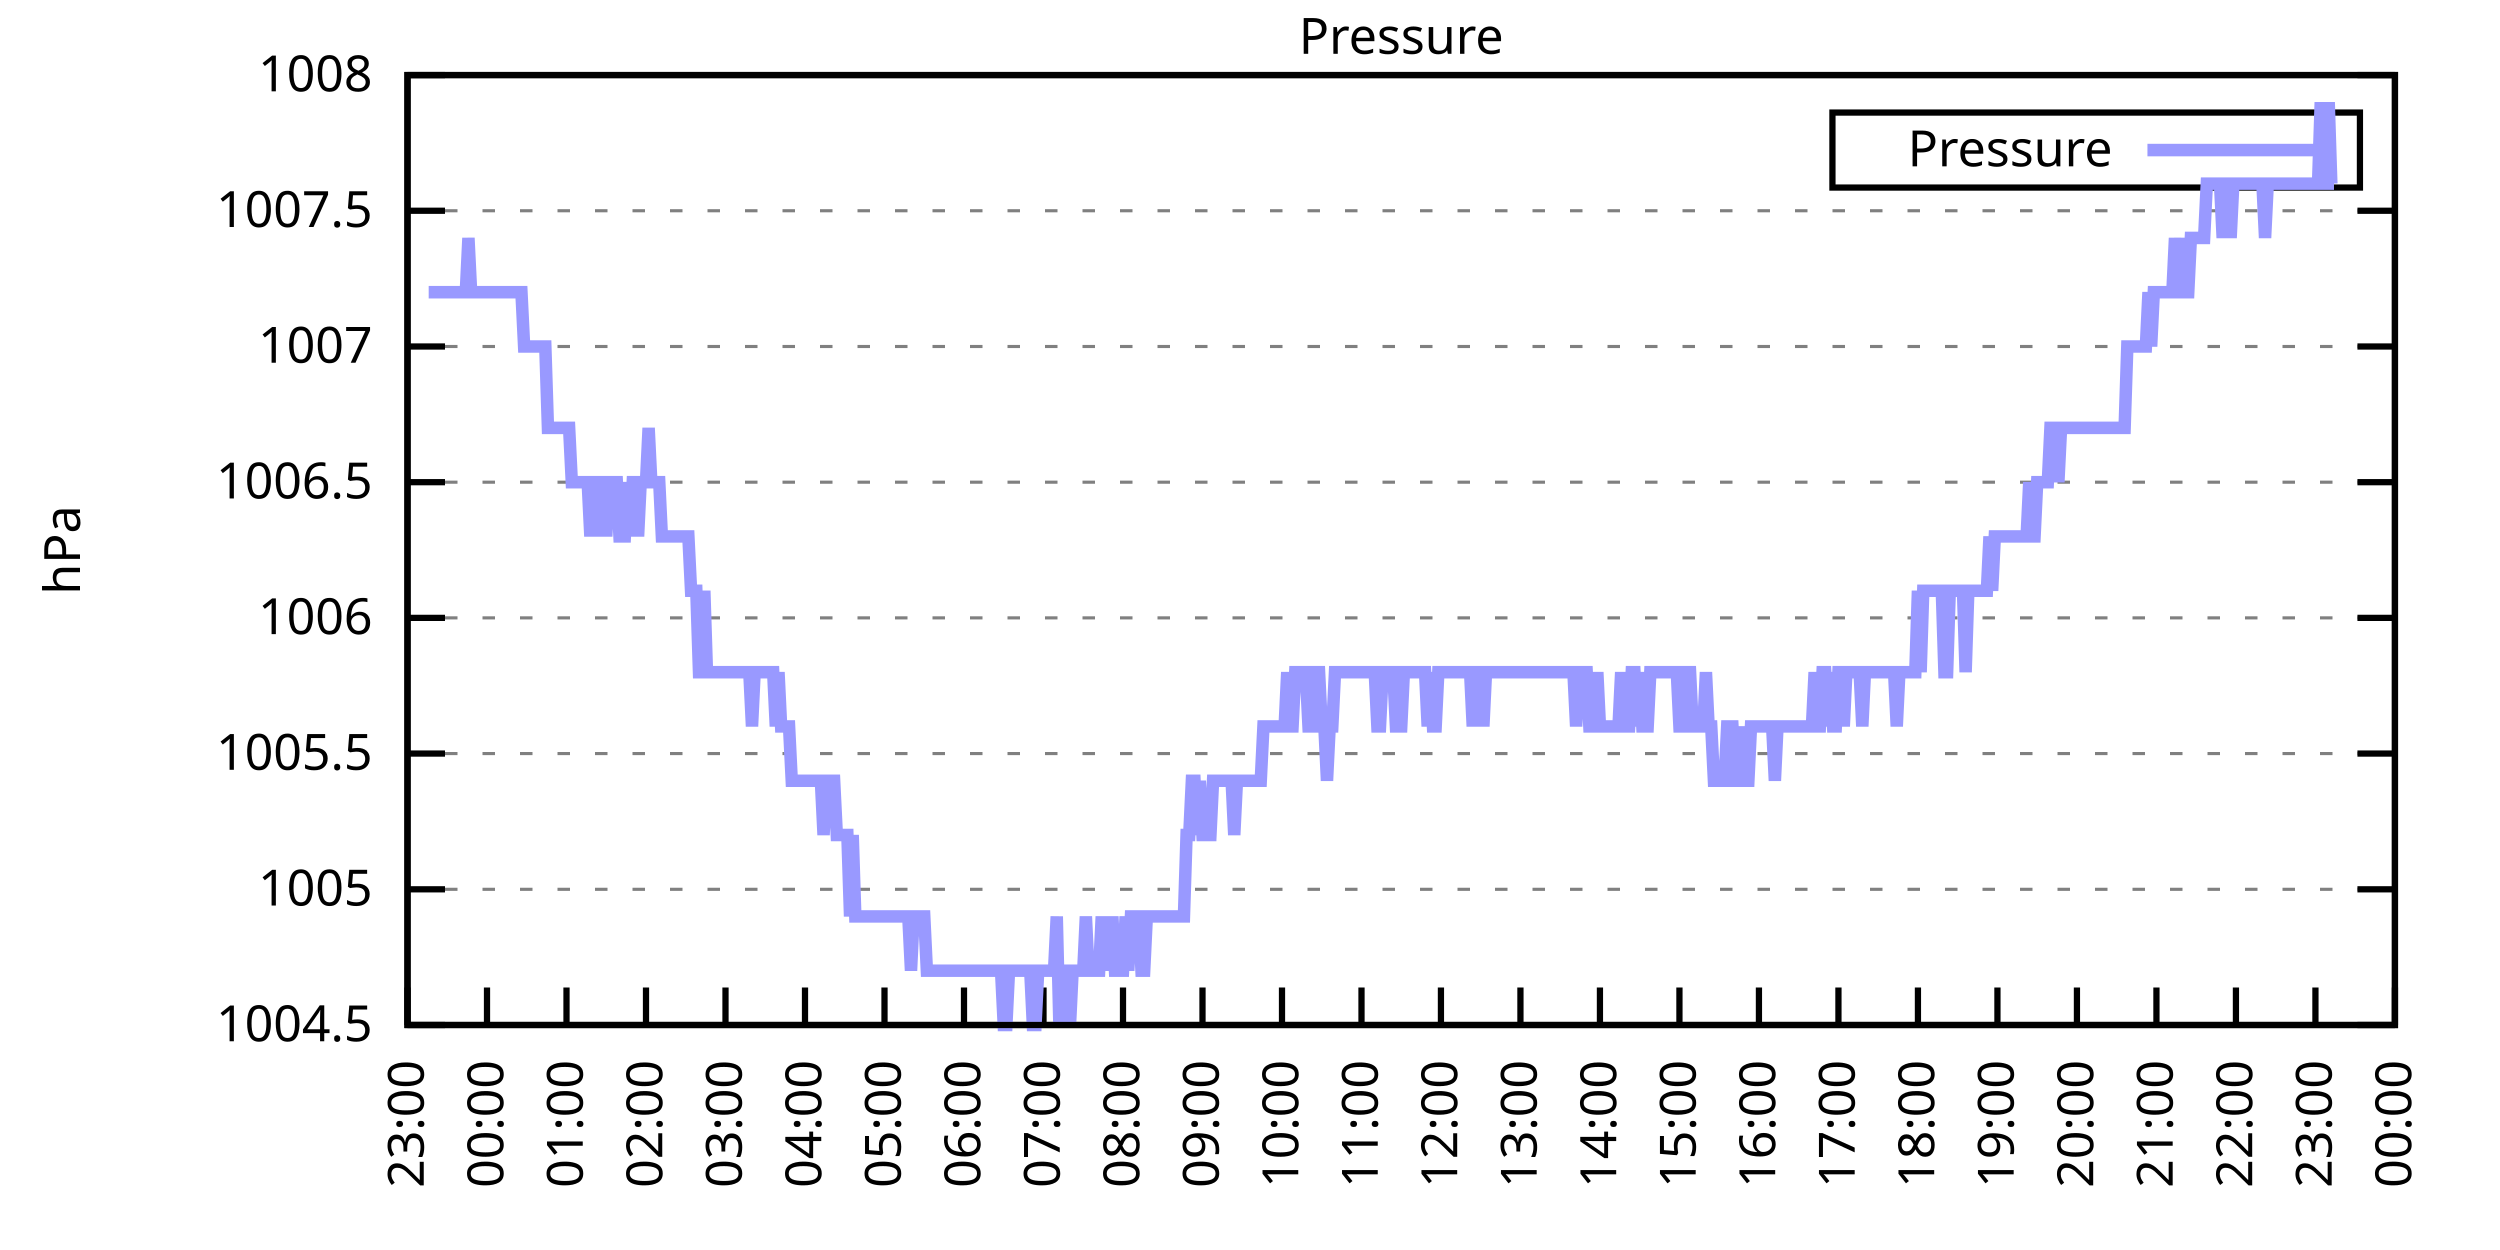
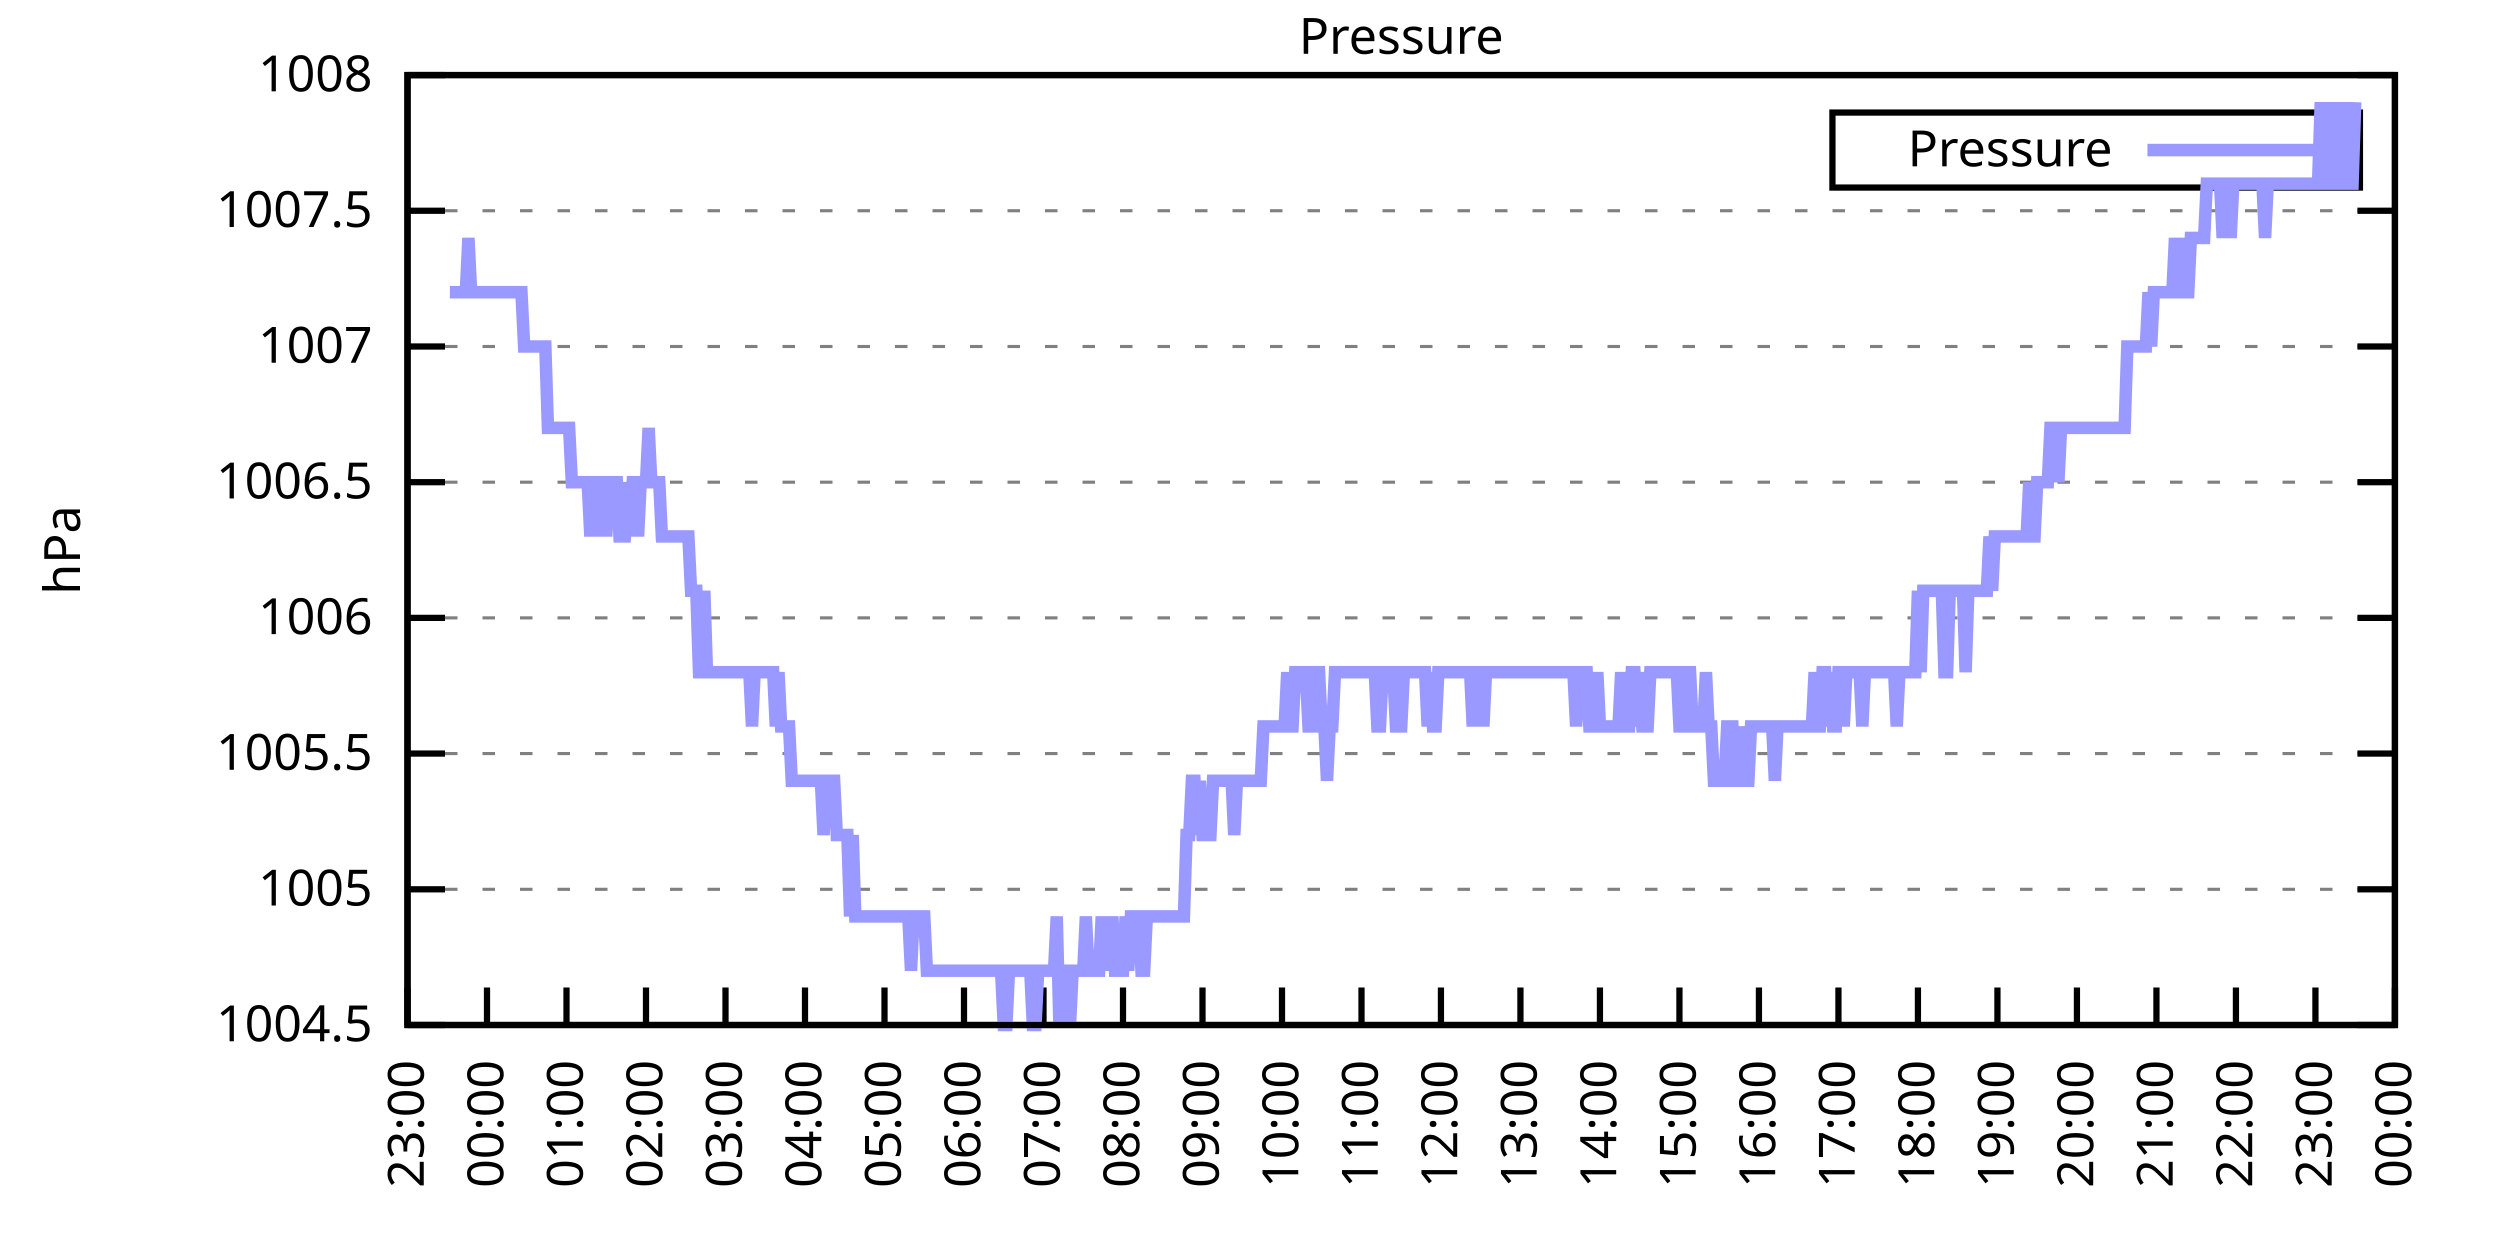
<svg xmlns="http://www.w3.org/2000/svg" xmlns:xlink="http://www.w3.org/1999/xlink" width="400" height="200" viewBox="0 0 400 200">
  <g id="gnuplot_canvas">
    <rect x="0" y="0" width="400" height="200" fill="none" />
    <defs>
      <circle id="gpDot" r="0.5" stroke-width="0.5" stroke="currentColor" />
      <path id="gpPt0" stroke-width="0.333" stroke="currentColor" d="M-1,0 h2 M0,-1 v2" />
      <path id="gpPt1" stroke-width="0.333" stroke="currentColor" d="M-1,-1 L1,1 M1,-1 L-1,1" />
      <path id="gpPt2" stroke-width="0.333" stroke="currentColor" d="M-1,0 L1,0 M0,-1 L0,1 M-1,-1 L1,1 M-1,1 L1,-1" />
      <rect id="gpPt3" stroke-width="0.333" stroke="currentColor" x="-1" y="-1" width="2" height="2" />
      <rect id="gpPt4" stroke-width="0.333" stroke="currentColor" fill="currentColor" x="-1" y="-1" width="2" height="2" />
      <circle id="gpPt5" stroke-width="0.333" stroke="currentColor" cx="0" cy="0" r="1" />
      <use xlink:href="#gpPt5" id="gpPt6" fill="currentColor" stroke="none" />
      <path id="gpPt7" stroke-width="0.333" stroke="currentColor" d="M0,-1.33 L-1.33,0.67 L1.33,0.67 z" />
      <use xlink:href="#gpPt7" id="gpPt8" fill="currentColor" stroke="none" />
      <use xlink:href="#gpPt7" id="gpPt9" stroke="currentColor" transform="rotate(180)" />
      <use xlink:href="#gpPt9" id="gpPt10" fill="currentColor" stroke="none" />
      <use xlink:href="#gpPt3" id="gpPt11" stroke="currentColor" transform="rotate(45)" />
      <use xlink:href="#gpPt11" id="gpPt12" fill="currentColor" stroke="none" />
      <path id="gpPt13" stroke-width="0.333" stroke="currentColor" d="M0,1.330 L1.265,0.411 L0.782,-1.067 L-0.782,-1.076 L-1.265,0.411 z" />
      <use xlink:href="#gpPt13" id="gpPt14" fill="currentColor" stroke="none" />
      <filter id="textbox" filterUnits="objectBoundingBox" x="0" y="0" height="1" width="1">
        <feFlood flood-color="white" flood-opacity="1" result="bgnd" />
        <feComposite in="SourceGraphic" in2="bgnd" operator="atop" />
      </filter>
      <filter id="greybox" filterUnits="objectBoundingBox" x="0" y="0" height="1" width="1">
        <feFlood flood-color="lightgrey" flood-opacity="1" result="grey" />
        <feComposite in="SourceGraphic" in2="grey" operator="atop" />
      </filter>
    </defs>
    <g fill="none" color="white" stroke="currentColor" stroke-width="1.00" stroke-linecap="butt" stroke-linejoin="miter">
</g>
    <g fill="none" color="black" stroke="currentColor" stroke-width="1.00" stroke-linecap="butt" stroke-linejoin="miter">
      <g stroke="none" shape-rendering="crispEdges">
        <polygon fill="rgb(255, 255, 255)" points="65.20,164.00 383.18,164.00 383.18,12.02 65.20,12.02 " />
      </g>
    </g>
    <g fill="none" color="black" stroke="currentColor" stroke-width="1.00" stroke-linecap="butt" stroke-linejoin="miter">
</g>
    <g fill="none" color="black" stroke="black" stroke-width="0.50" stroke-linecap="butt" stroke-linejoin="miter">
</g>
    <g fill="none" color="gray" stroke="currentColor" stroke-width="0.50" stroke-linecap="butt" stroke-linejoin="miter">
      <path stroke="gray" stroke-dasharray="2,4" class="gridline" d="M65.20,164.00 L383.19,164.00  " />
    </g>
    <g fill="none" color="gray" stroke="gray" stroke-width="1.00" stroke-linecap="butt" stroke-linejoin="miter">
</g>
    <g fill="none" color="black" stroke="currentColor" stroke-width="1.00" stroke-linecap="butt" stroke-linejoin="miter">
      <path stroke="black" d="M65.20,164.00 L71.20,164.00 M383.19,164.00 L377.19,164.00  " />
      <g transform="translate(59.60,166.60)" stroke="none" fill="black" font-family="Sans" font-size="8.00" text-anchor="end">
        <text>
          <tspan font-family="Sans"> 1004.5</tspan>
        </text>
      </g>
    </g>
    <g fill="none" color="black" stroke="currentColor" stroke-width="1.00" stroke-linecap="butt" stroke-linejoin="miter">
</g>
    <g fill="none" color="black" stroke="black" stroke-width="0.50" stroke-linecap="butt" stroke-linejoin="miter">
</g>
    <g fill="none" color="gray" stroke="currentColor" stroke-width="0.50" stroke-linecap="butt" stroke-linejoin="miter">
      <path stroke="gray" stroke-dasharray="2,4" class="gridline" d="M65.20,142.29 L383.19,142.29  " />
    </g>
    <g fill="none" color="gray" stroke="gray" stroke-width="1.00" stroke-linecap="butt" stroke-linejoin="miter">
</g>
    <g fill="none" color="black" stroke="currentColor" stroke-width="1.00" stroke-linecap="butt" stroke-linejoin="miter">
      <path stroke="black" d="M65.20,142.29 L71.20,142.29 M383.19,142.29 L377.19,142.29  " />
      <g transform="translate(59.60,144.89)" stroke="none" fill="black" font-family="Sans" font-size="8.00" text-anchor="end">
        <text>
          <tspan font-family="Sans"> 1005</tspan>
        </text>
      </g>
    </g>
    <g fill="none" color="black" stroke="currentColor" stroke-width="1.00" stroke-linecap="butt" stroke-linejoin="miter">
</g>
    <g fill="none" color="black" stroke="black" stroke-width="0.50" stroke-linecap="butt" stroke-linejoin="miter">
</g>
    <g fill="none" color="gray" stroke="currentColor" stroke-width="0.50" stroke-linecap="butt" stroke-linejoin="miter">
      <path stroke="gray" stroke-dasharray="2,4" class="gridline" d="M65.20,120.57 L383.19,120.57  " />
    </g>
    <g fill="none" color="gray" stroke="gray" stroke-width="1.00" stroke-linecap="butt" stroke-linejoin="miter">
</g>
    <g fill="none" color="black" stroke="currentColor" stroke-width="1.00" stroke-linecap="butt" stroke-linejoin="miter">
      <path stroke="black" d="M65.20,120.57 L71.20,120.57 M383.19,120.57 L377.19,120.57  " />
      <g transform="translate(59.60,123.17)" stroke="none" fill="black" font-family="Sans" font-size="8.00" text-anchor="end">
        <text>
          <tspan font-family="Sans"> 1005.5</tspan>
        </text>
      </g>
    </g>
    <g fill="none" color="black" stroke="currentColor" stroke-width="1.00" stroke-linecap="butt" stroke-linejoin="miter">
</g>
    <g fill="none" color="black" stroke="black" stroke-width="0.50" stroke-linecap="butt" stroke-linejoin="miter">
</g>
    <g fill="none" color="gray" stroke="currentColor" stroke-width="0.50" stroke-linecap="butt" stroke-linejoin="miter">
      <path stroke="gray" stroke-dasharray="2,4" class="gridline" d="M65.20,98.86 L383.19,98.86  " />
    </g>
    <g fill="none" color="gray" stroke="gray" stroke-width="1.00" stroke-linecap="butt" stroke-linejoin="miter">
</g>
    <g fill="none" color="black" stroke="currentColor" stroke-width="1.00" stroke-linecap="butt" stroke-linejoin="miter">
      <path stroke="black" d="M65.20,98.86 L71.20,98.86 M383.19,98.86 L377.19,98.86  " />
      <g transform="translate(59.60,101.46)" stroke="none" fill="black" font-family="Sans" font-size="8.00" text-anchor="end">
        <text>
          <tspan font-family="Sans"> 1006</tspan>
        </text>
      </g>
    </g>
    <g fill="none" color="black" stroke="currentColor" stroke-width="1.00" stroke-linecap="butt" stroke-linejoin="miter">
</g>
    <g fill="none" color="black" stroke="black" stroke-width="0.50" stroke-linecap="butt" stroke-linejoin="miter">
</g>
    <g fill="none" color="gray" stroke="currentColor" stroke-width="0.50" stroke-linecap="butt" stroke-linejoin="miter">
      <path stroke="gray" stroke-dasharray="2,4" class="gridline" d="M65.20,77.15 L383.19,77.15  " />
    </g>
    <g fill="none" color="gray" stroke="gray" stroke-width="1.00" stroke-linecap="butt" stroke-linejoin="miter">
</g>
    <g fill="none" color="black" stroke="currentColor" stroke-width="1.00" stroke-linecap="butt" stroke-linejoin="miter">
      <path stroke="black" d="M65.20,77.15 L71.20,77.15 M383.19,77.15 L377.19,77.15  " />
      <g transform="translate(59.60,79.75)" stroke="none" fill="black" font-family="Sans" font-size="8.00" text-anchor="end">
        <text>
          <tspan font-family="Sans"> 1006.5</tspan>
        </text>
      </g>
    </g>
    <g fill="none" color="black" stroke="currentColor" stroke-width="1.00" stroke-linecap="butt" stroke-linejoin="miter">
</g>
    <g fill="none" color="black" stroke="black" stroke-width="0.50" stroke-linecap="butt" stroke-linejoin="miter">
</g>
    <g fill="none" color="gray" stroke="currentColor" stroke-width="0.50" stroke-linecap="butt" stroke-linejoin="miter">
      <path stroke="gray" stroke-dasharray="2,4" class="gridline" d="M65.20,55.44 L383.19,55.44  " />
    </g>
    <g fill="none" color="gray" stroke="gray" stroke-width="1.00" stroke-linecap="butt" stroke-linejoin="miter">
</g>
    <g fill="none" color="black" stroke="currentColor" stroke-width="1.00" stroke-linecap="butt" stroke-linejoin="miter">
      <path stroke="black" d="M65.20,55.44 L71.20,55.44 M383.19,55.44 L377.19,55.44  " />
      <g transform="translate(59.60,58.04)" stroke="none" fill="black" font-family="Sans" font-size="8.00" text-anchor="end">
        <text>
          <tspan font-family="Sans"> 1007</tspan>
        </text>
      </g>
    </g>
    <g fill="none" color="black" stroke="currentColor" stroke-width="1.00" stroke-linecap="butt" stroke-linejoin="miter">
</g>
    <g fill="none" color="black" stroke="black" stroke-width="0.50" stroke-linecap="butt" stroke-linejoin="miter">
</g>
    <g fill="none" color="gray" stroke="currentColor" stroke-width="0.50" stroke-linecap="butt" stroke-linejoin="miter">
      <path stroke="gray" stroke-dasharray="2,4" class="gridline" d="M65.20,33.72 L383.19,33.72  " />
    </g>
    <g fill="none" color="gray" stroke="gray" stroke-width="1.00" stroke-linecap="butt" stroke-linejoin="miter">
</g>
    <g fill="none" color="black" stroke="currentColor" stroke-width="1.00" stroke-linecap="butt" stroke-linejoin="miter">
      <path stroke="black" d="M65.20,33.72 L71.20,33.72 M383.19,33.72 L377.19,33.72  " />
      <g transform="translate(59.60,36.32)" stroke="none" fill="black" font-family="Sans" font-size="8.00" text-anchor="end">
        <text>
          <tspan font-family="Sans"> 1007.5</tspan>
        </text>
      </g>
    </g>
    <g fill="none" color="black" stroke="currentColor" stroke-width="1.00" stroke-linecap="butt" stroke-linejoin="miter">
</g>
    <g fill="none" color="black" stroke="black" stroke-width="0.50" stroke-linecap="butt" stroke-linejoin="miter">
</g>
    <g fill="none" color="gray" stroke="currentColor" stroke-width="0.50" stroke-linecap="butt" stroke-linejoin="miter">
      <path stroke="gray" stroke-dasharray="2,4" class="gridline" d="M65.20,12.01 L383.19,12.01  " />
    </g>
    <g fill="none" color="gray" stroke="gray" stroke-width="1.00" stroke-linecap="butt" stroke-linejoin="miter">
</g>
    <g fill="none" color="black" stroke="currentColor" stroke-width="1.00" stroke-linecap="butt" stroke-linejoin="miter">
      <path stroke="black" d="M65.20,12.01 L71.20,12.01 M383.19,12.01 L377.19,12.01  " />
      <g transform="translate(59.60,14.61)" stroke="none" fill="black" font-family="Sans" font-size="8.00" text-anchor="end">
        <text>
          <tspan font-family="Sans"> 1008</tspan>
        </text>
      </g>
    </g>
    <g fill="none" color="black" stroke="currentColor" stroke-width="1.00" stroke-linecap="butt" stroke-linejoin="miter">
      <path stroke="black" d="M65.20,164.00 L65.20,158.00  " />
      <g transform="translate(67.80,169.60) rotate(270.00)" stroke="none" fill="black" font-family="Sans" font-size="8.00" text-anchor="end">
        <text>
          <tspan font-family="Sans">23:00</tspan>
        </text>
      </g>
    </g>
    <g fill="none" color="black" stroke="currentColor" stroke-width="1.00" stroke-linecap="butt" stroke-linejoin="miter">
      <path stroke="black" d="M77.92,164.00 L77.92,158.00  " />
      <g transform="translate(80.52,169.60) rotate(270.00)" stroke="none" fill="black" font-family="Sans" font-size="8.00" text-anchor="end">
        <text>
          <tspan font-family="Sans">00:00</tspan>
        </text>
      </g>
    </g>
    <g fill="none" color="black" stroke="currentColor" stroke-width="1.00" stroke-linecap="butt" stroke-linejoin="miter">
      <path stroke="black" d="M90.64,164.00 L90.64,158.00  " />
      <g transform="translate(93.24,169.60) rotate(270.00)" stroke="none" fill="black" font-family="Sans" font-size="8.00" text-anchor="end">
        <text>
          <tspan font-family="Sans">01:00</tspan>
        </text>
      </g>
    </g>
    <g fill="none" color="black" stroke="currentColor" stroke-width="1.00" stroke-linecap="butt" stroke-linejoin="miter">
      <path stroke="black" d="M103.36,164.00 L103.36,158.00  " />
      <g transform="translate(105.96,169.60) rotate(270.00)" stroke="none" fill="black" font-family="Sans" font-size="8.00" text-anchor="end">
        <text>
          <tspan font-family="Sans">02:00</tspan>
        </text>
      </g>
    </g>
    <g fill="none" color="black" stroke="currentColor" stroke-width="1.00" stroke-linecap="butt" stroke-linejoin="miter">
      <path stroke="black" d="M116.08,164.00 L116.08,158.00  " />
      <g transform="translate(118.68,169.60) rotate(270.00)" stroke="none" fill="black" font-family="Sans" font-size="8.00" text-anchor="end">
        <text>
          <tspan font-family="Sans">03:00</tspan>
        </text>
      </g>
    </g>
    <g fill="none" color="black" stroke="currentColor" stroke-width="1.00" stroke-linecap="butt" stroke-linejoin="miter">
      <path stroke="black" d="M128.80,164.00 L128.80,158.00  " />
      <g transform="translate(131.40,169.60) rotate(270.00)" stroke="none" fill="black" font-family="Sans" font-size="8.00" text-anchor="end">
        <text>
          <tspan font-family="Sans">04:00</tspan>
        </text>
      </g>
    </g>
    <g fill="none" color="black" stroke="currentColor" stroke-width="1.00" stroke-linecap="butt" stroke-linejoin="miter">
      <path stroke="black" d="M141.52,164.00 L141.52,158.00  " />
      <g transform="translate(144.12,169.60) rotate(270.00)" stroke="none" fill="black" font-family="Sans" font-size="8.00" text-anchor="end">
        <text>
          <tspan font-family="Sans">05:00</tspan>
        </text>
      </g>
    </g>
    <g fill="none" color="black" stroke="currentColor" stroke-width="1.00" stroke-linecap="butt" stroke-linejoin="miter">
      <path stroke="black" d="M154.24,164.00 L154.24,158.00  " />
      <g transform="translate(156.84,169.60) rotate(270.00)" stroke="none" fill="black" font-family="Sans" font-size="8.00" text-anchor="end">
        <text>
          <tspan font-family="Sans">06:00</tspan>
        </text>
      </g>
    </g>
    <g fill="none" color="black" stroke="currentColor" stroke-width="1.00" stroke-linecap="butt" stroke-linejoin="miter">
      <path stroke="black" d="M166.96,164.00 L166.96,158.00  " />
      <g transform="translate(169.56,169.60) rotate(270.00)" stroke="none" fill="black" font-family="Sans" font-size="8.00" text-anchor="end">
        <text>
          <tspan font-family="Sans">07:00</tspan>
        </text>
      </g>
    </g>
    <g fill="none" color="black" stroke="currentColor" stroke-width="1.00" stroke-linecap="butt" stroke-linejoin="miter">
      <path stroke="black" d="M179.68,164.00 L179.68,158.00  " />
      <g transform="translate(182.28,169.60) rotate(270.00)" stroke="none" fill="black" font-family="Sans" font-size="8.00" text-anchor="end">
        <text>
          <tspan font-family="Sans">08:00</tspan>
        </text>
      </g>
    </g>
    <g fill="none" color="black" stroke="currentColor" stroke-width="1.00" stroke-linecap="butt" stroke-linejoin="miter">
      <path stroke="black" d="M192.40,164.00 L192.40,158.00  " />
      <g transform="translate(195.00,169.60) rotate(270.00)" stroke="none" fill="black" font-family="Sans" font-size="8.00" text-anchor="end">
        <text>
          <tspan font-family="Sans">09:00</tspan>
        </text>
      </g>
    </g>
    <g fill="none" color="black" stroke="currentColor" stroke-width="1.00" stroke-linecap="butt" stroke-linejoin="miter">
      <path stroke="black" d="M205.12,164.00 L205.12,158.00  " />
      <g transform="translate(207.72,169.60) rotate(270.00)" stroke="none" fill="black" font-family="Sans" font-size="8.00" text-anchor="end">
        <text>
          <tspan font-family="Sans">10:00</tspan>
        </text>
      </g>
    </g>
    <g fill="none" color="black" stroke="currentColor" stroke-width="1.00" stroke-linecap="butt" stroke-linejoin="miter">
      <path stroke="black" d="M217.84,164.00 L217.84,158.00  " />
      <g transform="translate(220.44,169.60) rotate(270.00)" stroke="none" fill="black" font-family="Sans" font-size="8.00" text-anchor="end">
        <text>
          <tspan font-family="Sans">11:00</tspan>
        </text>
      </g>
    </g>
    <g fill="none" color="black" stroke="currentColor" stroke-width="1.00" stroke-linecap="butt" stroke-linejoin="miter">
      <path stroke="black" d="M230.55,164.00 L230.55,158.00  " />
      <g transform="translate(233.15,169.60) rotate(270.00)" stroke="none" fill="black" font-family="Sans" font-size="8.00" text-anchor="end">
        <text>
          <tspan font-family="Sans">12:00</tspan>
        </text>
      </g>
    </g>
    <g fill="none" color="black" stroke="currentColor" stroke-width="1.00" stroke-linecap="butt" stroke-linejoin="miter">
      <path stroke="black" d="M243.27,164.00 L243.27,158.00  " />
      <g transform="translate(245.87,169.60) rotate(270.00)" stroke="none" fill="black" font-family="Sans" font-size="8.00" text-anchor="end">
        <text>
          <tspan font-family="Sans">13:00</tspan>
        </text>
      </g>
    </g>
    <g fill="none" color="black" stroke="currentColor" stroke-width="1.00" stroke-linecap="butt" stroke-linejoin="miter">
      <path stroke="black" d="M255.99,164.00 L255.99,158.00  " />
      <g transform="translate(258.59,169.60) rotate(270.00)" stroke="none" fill="black" font-family="Sans" font-size="8.00" text-anchor="end">
        <text>
          <tspan font-family="Sans">14:00</tspan>
        </text>
      </g>
    </g>
    <g fill="none" color="black" stroke="currentColor" stroke-width="1.00" stroke-linecap="butt" stroke-linejoin="miter">
      <path stroke="black" d="M268.71,164.00 L268.71,158.00  " />
      <g transform="translate(271.31,169.60) rotate(270.00)" stroke="none" fill="black" font-family="Sans" font-size="8.00" text-anchor="end">
        <text>
          <tspan font-family="Sans">15:00</tspan>
        </text>
      </g>
    </g>
    <g fill="none" color="black" stroke="currentColor" stroke-width="1.00" stroke-linecap="butt" stroke-linejoin="miter">
      <path stroke="black" d="M281.43,164.00 L281.43,158.00  " />
      <g transform="translate(284.03,169.60) rotate(270.00)" stroke="none" fill="black" font-family="Sans" font-size="8.00" text-anchor="end">
        <text>
          <tspan font-family="Sans">16:00</tspan>
        </text>
      </g>
    </g>
    <g fill="none" color="black" stroke="currentColor" stroke-width="1.00" stroke-linecap="butt" stroke-linejoin="miter">
      <path stroke="black" d="M294.15,164.00 L294.15,158.00  " />
      <g transform="translate(296.75,169.60) rotate(270.00)" stroke="none" fill="black" font-family="Sans" font-size="8.00" text-anchor="end">
        <text>
          <tspan font-family="Sans">17:00</tspan>
        </text>
      </g>
    </g>
    <g fill="none" color="black" stroke="currentColor" stroke-width="1.00" stroke-linecap="butt" stroke-linejoin="miter">
      <path stroke="black" d="M306.87,164.00 L306.87,158.00  " />
      <g transform="translate(309.47,169.60) rotate(270.00)" stroke="none" fill="black" font-family="Sans" font-size="8.00" text-anchor="end">
        <text>
          <tspan font-family="Sans">18:00</tspan>
        </text>
      </g>
    </g>
    <g fill="none" color="black" stroke="currentColor" stroke-width="1.00" stroke-linecap="butt" stroke-linejoin="miter">
      <path stroke="black" d="M319.59,164.00 L319.59,158.00  " />
      <g transform="translate(322.19,169.60) rotate(270.00)" stroke="none" fill="black" font-family="Sans" font-size="8.00" text-anchor="end">
        <text>
          <tspan font-family="Sans">19:00</tspan>
        </text>
      </g>
    </g>
    <g fill="none" color="black" stroke="currentColor" stroke-width="1.00" stroke-linecap="butt" stroke-linejoin="miter">
      <path stroke="black" d="M332.31,164.00 L332.31,158.00  " />
      <g transform="translate(334.91,169.60) rotate(270.00)" stroke="none" fill="black" font-family="Sans" font-size="8.00" text-anchor="end">
        <text>
          <tspan font-family="Sans">20:00</tspan>
        </text>
      </g>
    </g>
    <g fill="none" color="black" stroke="currentColor" stroke-width="1.00" stroke-linecap="butt" stroke-linejoin="miter">
      <path stroke="black" d="M345.03,164.00 L345.03,158.00  " />
      <g transform="translate(347.63,169.60) rotate(270.00)" stroke="none" fill="black" font-family="Sans" font-size="8.00" text-anchor="end">
        <text>
          <tspan font-family="Sans">21:00</tspan>
        </text>
      </g>
    </g>
    <g fill="none" color="black" stroke="currentColor" stroke-width="1.00" stroke-linecap="butt" stroke-linejoin="miter">
      <path stroke="black" d="M357.75,164.00 L357.75,158.00  " />
      <g transform="translate(360.35,169.60) rotate(270.00)" stroke="none" fill="black" font-family="Sans" font-size="8.00" text-anchor="end">
        <text>
          <tspan font-family="Sans">22:00</tspan>
        </text>
      </g>
    </g>
    <g fill="none" color="black" stroke="currentColor" stroke-width="1.00" stroke-linecap="butt" stroke-linejoin="miter">
      <path stroke="black" d="M370.47,164.00 L370.47,158.00  " />
      <g transform="translate(373.07,169.60) rotate(270.00)" stroke="none" fill="black" font-family="Sans" font-size="8.00" text-anchor="end">
        <text>
          <tspan font-family="Sans">23:00</tspan>
        </text>
      </g>
    </g>
    <g fill="none" color="black" stroke="currentColor" stroke-width="1.00" stroke-linecap="butt" stroke-linejoin="miter">
      <path stroke="black" d="M383.19,164.00 L383.19,158.00  " />
      <g transform="translate(385.79,169.60) rotate(270.00)" stroke="none" fill="black" font-family="Sans" font-size="8.00" text-anchor="end">
        <text>
          <tspan font-family="Sans">00:00</tspan>
        </text>
      </g>
    </g>
    <g fill="none" color="black" stroke="currentColor" stroke-width="1.00" stroke-linecap="butt" stroke-linejoin="miter">
</g>
    <g fill="none" color="black" stroke="currentColor" stroke-width="1.00" stroke-linecap="butt" stroke-linejoin="miter">
      <path stroke="black" d="M65.20,12.01 L65.20,164.00 L383.19,164.00 L383.19,12.01 L65.20,12.01 Z  " />
    </g>
    <g fill="none" color="black" stroke="currentColor" stroke-width="1.00" stroke-linecap="butt" stroke-linejoin="miter">
</g>
    <g fill="none" color="black" stroke="currentColor" stroke-width="1.00" stroke-linecap="butt" stroke-linejoin="miter">
      <path stroke="black" d="M293.19,30.01 L293.19,18.01 L377.59,18.01 L377.59,30.01 L293.19,30.01 Z  " />
    </g>
    <g id="Pressure_plot_1">
      <g fill="none" color="white" stroke="black" stroke-width="2.00" stroke-linecap="butt" stroke-linejoin="miter">
</g>
      <g fill="none" color="black" stroke="currentColor" stroke-width="2.00" stroke-linecap="butt" stroke-linejoin="miter">
        <g transform="translate(337.99,26.61)" stroke="none" fill="black" font-family="Sans" font-size="8.00" text-anchor="end">
          <text>
            <tspan font-family="Sans">Pressure</tspan>
          </text>
        </g>
      </g>
      <g fill="none" color="black" stroke="currentColor" stroke-width="2.00" stroke-linecap="butt" stroke-linejoin="miter">
-         <path stroke="rgb(153, 153, 255)" d="M343.59,24.01 L371.99,24.01 M68.59,46.75 L69.02,46.75 L69.44,46.75 L69.86,46.75 L70.29,46.75 L70.71,46.75   L71.14,46.75 L71.56,46.75 L71.98,46.75 L72.41,46.75 L72.83,46.75 L73.26,46.75 L73.68,46.75 L74.10,46.75   L74.53,46.75 L74.95,38.07 L75.38,46.75 L75.80,46.75 L76.22,46.75 L76.65,46.75 L77.07,46.75 L77.50,46.75   L77.92,46.75 L78.34,46.75 L78.77,46.75 L79.19,46.75 L79.62,46.75 L80.04,46.75 L80.46,46.75 L80.89,46.75   L81.31,46.75 L81.74,46.75 L82.16,46.75 L82.58,46.75 L83.01,46.75 L83.43,46.75 L83.86,55.44 L84.28,55.44   L84.70,55.44 L85.13,55.44 L85.55,55.44 L85.98,55.44 L86.40,55.44 L86.82,55.44 L87.25,55.44 L87.67,68.46   L88.10,68.46 L88.52,68.46 L88.94,68.46 L89.37,68.46 L89.79,68.46 L90.22,68.46 L90.64,68.46 L91.06,68.46   L91.49,77.15 L91.91,77.15 L92.34,77.15 L92.76,77.15 L93.18,77.15 L93.61,77.15 L94.03,77.15 L94.46,85.83   L94.88,77.15 L95.30,85.83 L95.73,77.15 L96.15,77.15 L96.58,77.15 L97.00,85.83 L97.42,77.15 L97.85,77.15   L98.27,77.15 L98.69,77.15 L99.12,85.83 L99.54,85.83 L99.97,85.83 L100.39,77.15 L100.81,85.83 L101.24,77.15   L101.66,77.15 L102.09,85.83 L102.51,77.15 L102.93,77.15 L103.36,77.15 L103.78,68.46 L104.21,77.15 L104.63,77.15   L105.05,77.15 L105.48,77.15 L105.90,85.83 L106.33,85.83 L106.75,85.83 L107.17,85.83 L107.60,85.83 L108.02,85.83   L108.45,85.83 L108.87,85.83 L109.29,85.83 L109.72,85.83 L110.14,85.83 L110.57,94.52 L110.99,94.52 L111.41,94.52   L111.84,107.55 L112.26,107.55 L112.69,94.52 L113.11,107.55 L113.53,107.55 L113.96,107.55 L114.38,107.55 L114.81,107.55   L115.23,107.55 L115.65,107.55 L116.08,107.55 L116.50,107.55 L116.93,107.55 L117.35,107.55 L117.77,107.55 L118.20,107.55   L118.62,107.55 L119.05,107.55 L119.47,107.55 L119.89,107.55 L120.32,116.23 L120.74,107.55 L121.17,107.55 L121.59,107.55   L122.01,107.55 L122.44,107.55 L122.86,107.55 L123.29,107.55 L123.71,107.55 L124.13,116.23 L124.56,107.55 L124.98,116.23   L125.41,116.23 L125.83,116.23 L126.25,116.23 L126.68,124.92 L127.10,124.92 L127.53,124.92 L127.95,124.92 L128.37,124.92   L128.80,124.92 L129.22,124.92 L129.65,124.92 L130.07,124.92 L130.49,124.92 L130.92,124.92 L131.34,124.92 L131.77,133.60   L132.19,124.92 L132.61,124.92 L133.04,124.92 L133.46,124.92 L133.89,133.60 L134.31,133.60 L134.73,133.60 L135.16,133.60   L135.58,133.60 L136.01,146.63 L136.43,133.60 L136.85,146.63 L137.28,146.63 L137.70,146.63 L138.13,146.63 L138.55,146.63   L138.97,146.63 L139.40,146.63 L139.82,146.63 L140.25,146.63 L140.67,146.63 L141.09,146.63 L141.52,146.63 L141.94,146.63   L142.37,146.63 L142.79,146.63 L143.21,146.63 L143.64,146.63 L144.06,146.63 L144.49,146.63 L144.91,146.63 L145.33,146.63   L145.76,155.31 L146.18,146.63 L146.61,146.63 L147.03,146.63 L147.45,146.63 L147.88,146.63 L148.30,155.31 L148.73,155.31   L149.15,155.31 L149.57,155.31 L150.00,155.31 L150.42,155.31 L150.85,155.31 L151.27,155.31 L151.69,155.31 L152.12,155.31   L152.54,155.31 L152.97,155.31 L153.39,155.31 L153.81,155.31 L154.24,155.31 L154.66,155.31 L155.09,155.31 L155.51,155.31   L155.93,155.31 L156.36,155.31 L156.78,155.31 L157.21,155.31 L157.63,155.31 L158.05,155.31 L158.48,155.31 L158.90,155.31   L159.33,155.31 L159.75,155.31 L160.17,155.31 L160.60,164.00 L161.02,164.00 L161.44,155.31 L161.87,155.31 L162.29,155.31   L162.72,155.31 L163.14,155.31 L163.56,155.31 L163.99,155.31 L164.41,155.31 L164.84,155.31 L165.26,164.00 L165.68,164.00   L166.11,155.31 L166.53,155.31 L166.96,155.31 L167.38,155.31 L167.80,155.31 L168.23,155.31 L168.65,155.31 L169.08,146.63   L169.50,164.00 L169.92,155.31 L170.35,155.31 L170.77,155.31 L171.20,164.00 L171.62,155.31 L172.04,155.31 L172.47,155.31   L172.89,155.31 L173.32,155.31 L173.74,146.63 L174.16,155.31 L174.59,155.31 L175.01,155.31 L175.44,155.31 L175.86,155.31   L176.28,146.63 L176.71,155.31 L177.13,146.63 L177.56,155.31 L177.98,146.63 L178.40,155.31 L178.83,155.31 L179.25,155.31   L179.68,155.31 L180.10,146.63 L180.52,155.31 L180.95,146.63 L181.37,146.63 L181.80,146.63 L182.22,146.63 L182.64,155.31   L183.07,155.31 L183.49,146.63 L183.92,146.63 L184.34,146.63 L184.76,146.63 L185.19,146.63 L185.61,146.63 L186.04,146.63   L186.46,146.63 L186.88,146.63 L187.31,146.63 L187.73,146.63 L188.16,146.63 L188.58,146.63 L189.00,146.63 L189.43,146.63   L189.85,133.60 L190.28,133.60 L190.70,124.92 L191.12,124.92 L191.55,133.60 L191.97,124.92 L192.40,133.60 L192.82,133.60   L193.24,133.60 L193.67,133.60 L194.09,124.92 L194.52,124.92 L194.94,124.92 L195.36,124.92 L195.79,124.92 L196.21,124.92   L196.64,124.92 L197.06,124.92 L197.48,133.60 L197.91,124.92 L198.33,124.92 L198.76,124.92 L199.18,124.92 L199.60,124.92   L200.03,124.92 L200.45,124.92 L200.88,124.92 L201.30,124.92 L201.72,124.92 L202.15,116.23 L202.57,116.23 L203.00,116.23   L203.42,116.23 L203.84,116.23 L204.27,116.23 L204.69,116.23 L205.12,116.23 L205.54,116.23 L205.96,107.55 L206.39,116.23   L206.81,116.23 L207.24,107.55 L207.66,107.55 L208.08,107.55 L208.51,107.55 L208.93,107.55 L209.36,116.23 L209.78,116.23   L210.20,107.55 L210.63,107.55 L211.05,107.55 L211.48,116.23 L211.90,116.23 L212.32,124.92 L212.75,116.23 L213.17,116.23   L213.60,107.55 L214.02,107.55 L214.44,107.55 L214.87,107.55 L215.29,107.55 L215.72,107.55 L216.14,107.55 L216.56,107.55   L216.99,107.55 L217.41,107.55 L217.84,107.55 L218.26,107.55 L218.68,107.55 L219.11,107.55 L219.53,107.55 L219.96,107.55   L220.38,116.23 L220.80,116.23 L221.23,107.55 L221.65,107.55 L222.08,107.55 L222.50,107.55 L222.92,107.55 L223.35,116.23   L223.77,116.23 L224.20,116.23 L224.62,107.55 L225.04,107.55 L225.47,107.55 L225.89,107.55 L226.31,107.55 L226.74,107.55   L227.16,107.55 L227.59,107.55 L228.01,107.55 L228.43,116.23 L228.86,107.55 L229.28,116.23 L229.71,116.23 L230.13,107.55   L230.55,107.55 L230.98,107.55 L231.40,107.55 L231.83,107.55 L232.25,107.55 L232.67,107.55 L233.10,107.55 L233.52,107.55   L233.95,107.55 L234.37,107.55 L234.79,107.55 L235.22,107.55 L235.64,116.23 L236.07,107.55 L236.49,107.55 L236.91,107.55   L237.34,116.23 L237.76,107.55 L238.19,107.55 L238.61,107.55 L239.03,107.55 L239.46,107.55 L239.88,107.55 L240.31,107.55   L240.73,107.55 L241.15,107.55 L241.58,107.55 L242.00,107.55 L242.43,107.55 L242.85,107.55 L243.27,107.55 L243.70,107.55   L244.12,107.55 L244.55,107.55 L244.97,107.55 L245.39,107.55 L245.82,107.55 L246.24,107.55 L246.67,107.55 L247.09,107.55   L247.51,107.55 L247.94,107.55 L248.36,107.55 L248.79,107.55 L249.21,107.55 L249.63,107.55 L250.06,107.55 L250.48,107.55   L250.91,107.55 L251.33,107.55 L251.75,107.55 L252.18,116.23 L252.60,107.55 L253.03,107.55 L253.45,107.55 L253.87,107.55   L254.30,116.23 L254.72,116.23 L255.15,116.23 L255.57,107.55 L255.99,116.23 L256.42,116.23 L256.84,116.23 L257.27,116.23   L257.69,116.23 L258.11,116.23 L258.54,116.23 L258.96,116.23 L259.39,107.55 L259.81,116.23 L260.23,116.23 L260.66,116.23   L261.08,107.55 L261.51,107.55 L261.93,116.23 L262.35,107.55 L262.78,116.23 L263.20,116.23 L263.63,116.23 L264.05,107.55   L264.47,107.55 L264.90,107.55 L265.32,107.55 L265.75,107.55 L266.17,107.55 L266.59,107.55 L267.02,107.55 L267.44,107.55   L267.87,107.55 L268.29,107.55 L268.71,116.23 L269.14,116.23 L269.56,107.55 L269.99,107.55 L270.41,107.55 L270.83,116.23   L271.26,116.23 L271.68,116.23 L272.11,116.23 L272.53,116.23 L272.95,107.55 L273.38,116.23 L273.80,116.23 L274.23,124.92   L274.65,124.92 L275.07,124.92 L275.50,124.92 L275.92,124.92 L276.35,116.23 L276.77,116.23 L277.19,116.23 L277.62,124.92   L278.04,124.92 L278.47,116.23 L278.89,124.92 L279.31,124.92 L279.74,124.92 L280.16,116.23 L280.59,116.23 L281.01,116.23   L281.43,116.23 L281.86,116.23 L282.28,116.23 L282.71,116.23 L283.13,116.23 L283.55,116.23 L283.98,124.92 L284.40,116.23   L284.83,116.23 L285.25,116.23 L285.67,116.23 L286.10,116.23 L286.52,116.23 L286.95,116.23 L287.37,116.23 L287.79,116.23   L288.22,116.23 L288.64,116.23 L289.06,116.23 L289.49,116.23 L289.91,116.23 L290.34,107.55 L290.76,116.23 L291.18,116.23   L291.61,107.55 L292.03,107.55 L292.46,116.23 L292.88,107.55 L293.30,116.23 L293.73,116.23 L294.15,107.55 L294.58,107.55   L295.00,116.23 L295.42,107.55 L295.85,107.55 L296.27,107.55 L296.70,107.55 L297.12,107.55 L297.54,107.55 L297.97,116.23   L298.39,107.55 L298.82,107.55 L299.24,107.55 L299.66,107.55 L300.09,107.55 L300.51,107.55 L300.94,107.55 L301.36,107.55   L301.78,107.55 L302.21,107.55 L302.63,107.55 L303.06,107.55 L303.48,116.23 L303.90,107.55 L304.33,107.55 L304.75,107.55   L305.18,107.55 L305.60,107.55 L306.02,107.55 L306.45,107.55 L306.87,94.52 L307.30,107.55 L307.72,94.52 L308.14,94.52   L308.57,94.52 L308.99,94.52 L309.42,94.52 L309.84,94.52 L310.26,94.52 L310.69,94.52 L311.11,107.55 L311.54,107.55   L311.96,94.52 L312.38,94.52 L312.81,94.52 L313.23,94.52 L313.66,94.52 L314.08,94.52 L314.50,107.55 L314.93,94.52   L315.35,94.52 L315.78,94.52 L316.20,94.52 L316.62,94.52 L317.05,94.52 L317.47,94.52 L317.90,94.52 L318.32,85.83   L318.74,94.52 L319.17,85.83 L319.59,85.83 L320.02,85.83 L320.44,85.83 L320.86,85.83 L321.29,85.83 L321.71,85.83   L322.14,85.83 L322.56,85.83 L322.98,85.83 L323.41,85.83 L323.83,85.83 L324.26,85.83 L324.68,77.15 L325.10,85.83   L325.53,85.83 L325.95,77.15 L326.38,77.15 L326.80,77.15 L327.22,77.15 L327.65,77.15 L328.07,68.46 L328.50,68.46   L328.92,68.46 L329.34,77.15 L329.77,68.46 L330.19,68.46 L330.62,68.46 L331.04,68.46 L331.46,68.46 L331.89,68.46   L332.31,68.46 L332.74,68.46 L333.16,68.46 L333.58,68.46 L334.01,68.46 L334.43,68.46 L334.86,68.46 L335.28,68.46   L335.70,68.46 L336.13,68.46 L336.55,68.46 L336.98,68.46 L337.40,68.46 L337.82,68.46 L338.25,68.46 L338.67,68.46   L339.10,68.46 L339.52,68.46 L339.94,68.46 L340.37,55.44 L340.79,55.44 L341.22,55.44 L341.64,55.44 L342.06,55.44   L342.49,55.44 L342.91,55.44 L343.34,55.44 L343.76,46.75 L344.18,55.44 L344.61,46.75 L345.03,46.75 L345.46,46.75   L345.88,46.75 L346.30,46.75 L346.73,46.75 L347.15,46.75 L347.58,46.75 L348.00,38.07 L348.42,46.75 L348.85,38.07   L349.27,46.75 L349.70,46.75 L350.12,46.75 L350.54,38.07 L350.97,38.07 L351.39,38.07 L351.81,38.07 L352.24,38.07   L352.66,38.07 L353.09,29.38 L353.51,29.38 L353.93,29.38 L354.36,29.38 L354.78,29.38 L355.21,29.38 L355.63,38.07   L356.05,29.38 L356.48,29.38 L356.90,38.07 L357.33,29.38 L357.75,29.38 L358.17,29.38 L358.60,29.38 L359.02,29.38   L359.45,29.38 L359.87,29.38 L360.29,29.38 L360.72,29.38 L361.14,29.38 L361.57,29.38 L361.99,29.38 L362.41,38.07   L362.84,29.38 L363.26,29.38 L363.69,29.38 L364.11,29.38 L364.53,29.38 L364.96,29.38 L365.38,29.38 L365.81,29.38   L366.23,29.38 L366.65,29.38 L367.08,29.38 L367.50,29.38 L367.93,29.38 L368.35,29.38 L368.77,29.38 L369.20,29.38   L369.62,29.38 L370.05,29.38 L370.47,29.38 L370.89,29.38 L371.32,16.35 L371.74,29.38 L372.17,29.38 L372.59,16.35   L373.01,29.38 L373.44,29.38  " />
+         <path stroke="rgb(153, 153, 255)" d="M343.59,24.01 L371.99,24.01 M71.98,46.75 L72.41,46.75 L72.83,46.75 L73.26,46.75 L73.68,46.75 L74.10,46.75   L74.53,46.75 L74.95,38.07 L75.38,46.75 L75.80,46.75 L76.22,46.75 L76.65,46.75 L77.07,46.75 L77.50,46.75   L77.92,46.75 L78.34,46.75 L78.77,46.75 L79.19,46.75 L79.62,46.75 L80.04,46.75 L80.46,46.75 L80.89,46.75   L81.31,46.75 L81.74,46.75 L82.16,46.75 L82.58,46.75 L83.01,46.75 L83.43,46.75 L83.86,55.44 L84.28,55.44   L84.70,55.44 L85.13,55.44 L85.55,55.44 L85.98,55.44 L86.40,55.44 L86.82,55.44 L87.25,55.44 L87.67,68.46   L88.10,68.46 L88.52,68.46 L88.94,68.46 L89.37,68.46 L89.79,68.46 L90.22,68.46 L90.64,68.46 L91.06,68.46   L91.49,77.15 L91.91,77.15 L92.34,77.15 L92.76,77.15 L93.18,77.15 L93.61,77.15 L94.03,77.15 L94.46,85.83   L94.88,77.15 L95.30,85.83 L95.73,77.15 L96.15,77.15 L96.58,77.15 L97.00,85.83 L97.42,77.15 L97.85,77.15   L98.27,77.15 L98.69,77.15 L99.12,85.83 L99.54,85.83 L99.97,85.83 L100.39,77.15 L100.81,85.83 L101.24,77.15   L101.66,77.15 L102.09,85.83 L102.51,77.15 L102.93,77.15 L103.36,77.15 L103.78,68.46 L104.21,77.15 L104.63,77.15   L105.05,77.15 L105.48,77.15 L105.90,85.83 L106.33,85.83 L106.75,85.83 L107.17,85.83 L107.60,85.83 L108.02,85.83   L108.45,85.83 L108.87,85.83 L109.29,85.83 L109.72,85.83 L110.14,85.83 L110.57,94.52 L110.99,94.52 L111.41,94.52   L111.84,107.55 L112.26,107.55 L112.69,94.52 L113.11,107.55 L113.53,107.55 L113.96,107.55 L114.38,107.55 L114.81,107.55   L115.23,107.55 L115.65,107.55 L116.08,107.55 L116.50,107.55 L116.93,107.55 L117.35,107.55 L117.77,107.55 L118.20,107.55   L118.62,107.55 L119.05,107.55 L119.47,107.55 L119.89,107.55 L120.32,116.23 L120.74,107.55 L121.17,107.55 L121.59,107.55   L122.01,107.55 L122.44,107.55 L122.86,107.55 L123.29,107.55 L123.71,107.55 L124.13,116.23 L124.56,107.55 L124.98,116.23   L125.41,116.23 L125.83,116.23 L126.25,116.23 L126.68,124.92 L127.10,124.92 L127.53,124.92 L127.95,124.92 L128.37,124.92   L128.80,124.92 L129.22,124.92 L129.65,124.92 L130.07,124.92 L130.49,124.92 L130.92,124.92 L131.34,124.92 L131.77,133.60   L132.19,124.92 L132.61,124.92 L133.04,124.92 L133.46,124.92 L133.89,133.60 L134.31,133.60 L134.73,133.60 L135.16,133.60   L135.58,133.60 L136.01,146.63 L136.43,133.60 L136.85,146.63 L137.28,146.63 L137.70,146.63 L138.13,146.63 L138.55,146.63   L138.97,146.63 L139.40,146.63 L139.82,146.63 L140.25,146.63 L140.67,146.63 L141.09,146.63 L141.52,146.63 L141.94,146.63   L142.37,146.63 L142.79,146.63 L143.21,146.63 L143.64,146.63 L144.06,146.63 L144.49,146.63 L144.91,146.63 L145.33,146.63   L145.76,155.31 L146.18,146.63 L146.61,146.63 L147.03,146.63 L147.45,146.63 L147.88,146.63 L148.30,155.31 L148.73,155.31   L149.15,155.31 L149.57,155.31 L150.00,155.31 L150.42,155.31 L150.85,155.31 L151.27,155.31 L151.69,155.31 L152.12,155.31   L152.54,155.31 L152.97,155.31 L153.39,155.31 L153.81,155.31 L154.24,155.31 L154.66,155.31 L155.09,155.31 L155.51,155.31   L155.93,155.31 L156.36,155.31 L156.78,155.31 L157.21,155.31 L157.63,155.31 L158.05,155.31 L158.48,155.31 L158.90,155.31   L159.33,155.31 L159.75,155.31 L160.17,155.31 L160.60,164.00 L161.02,164.00 L161.44,155.31 L161.87,155.31 L162.29,155.31   L162.72,155.31 L163.14,155.31 L163.56,155.31 L163.99,155.31 L164.41,155.31 L164.84,155.31 L165.26,164.00 L165.68,164.00   L166.11,155.31 L166.53,155.31 L166.96,155.31 L167.38,155.31 L167.80,155.31 L168.23,155.31 L168.65,155.31 L169.08,146.63   L169.50,164.00 L169.92,155.31 L170.35,155.31 L170.77,155.31 L171.20,164.00 L171.62,155.31 L172.04,155.31 L172.47,155.31   L172.89,155.31 L173.32,155.31 L173.74,146.63 L174.16,155.31 L174.59,155.31 L175.01,155.31 L175.44,155.31 L175.86,155.31   L176.28,146.63 L176.71,155.31 L177.13,146.63 L177.56,155.31 L177.98,146.63 L178.40,155.31 L178.83,155.31 L179.25,155.31   L179.68,155.31 L180.10,146.63 L180.52,155.31 L180.95,146.63 L181.37,146.63 L181.80,146.63 L182.22,146.63 L182.64,155.31   L183.07,155.31 L183.49,146.63 L183.92,146.63 L184.34,146.63 L184.76,146.63 L185.19,146.63 L185.61,146.63 L186.04,146.63   L186.46,146.63 L186.88,146.63 L187.31,146.63 L187.73,146.63 L188.16,146.63 L188.58,146.63 L189.00,146.63 L189.43,146.63   L189.85,133.60 L190.28,133.60 L190.70,124.92 L191.12,124.92 L191.55,133.60 L191.97,124.92 L192.40,133.60 L192.82,133.60   L193.24,133.60 L193.67,133.60 L194.09,124.92 L194.52,124.92 L194.94,124.92 L195.36,124.92 L195.79,124.92 L196.21,124.92   L196.64,124.92 L197.06,124.92 L197.48,133.60 L197.91,124.92 L198.33,124.92 L198.76,124.92 L199.18,124.92 L199.60,124.92   L200.03,124.92 L200.45,124.92 L200.88,124.92 L201.30,124.92 L201.72,124.92 L202.15,116.23 L202.57,116.23 L203.00,116.23   L203.42,116.23 L203.84,116.23 L204.27,116.23 L204.69,116.23 L205.12,116.23 L205.54,116.23 L205.96,107.55 L206.39,116.23   L206.81,116.23 L207.24,107.55 L207.66,107.55 L208.08,107.55 L208.51,107.55 L208.93,107.55 L209.36,116.23 L209.78,116.23   L210.20,107.55 L210.63,107.55 L211.05,107.55 L211.48,116.23 L211.90,116.23 L212.32,124.92 L212.75,116.23 L213.17,116.23   L213.60,107.55 L214.02,107.55 L214.44,107.55 L214.87,107.55 L215.29,107.55 L215.72,107.55 L216.14,107.55 L216.56,107.55   L216.99,107.55 L217.41,107.55 L217.84,107.55 L218.26,107.55 L218.68,107.55 L219.11,107.55 L219.53,107.55 L219.96,107.55   L220.38,116.23 L220.80,116.23 L221.23,107.55 L221.65,107.55 L222.08,107.55 L222.50,107.55 L222.92,107.55 L223.35,116.23   L223.77,116.23 L224.20,116.23 L224.62,107.55 L225.04,107.55 L225.47,107.55 L225.89,107.55 L226.31,107.55 L226.74,107.55   L227.16,107.55 L227.59,107.55 L228.01,107.55 L228.43,116.23 L228.86,107.55 L229.28,116.23 L229.71,116.23 L230.13,107.55   L230.55,107.55 L230.98,107.55 L231.40,107.55 L231.83,107.55 L232.25,107.55 L232.67,107.55 L233.10,107.55 L233.52,107.55   L233.95,107.55 L234.37,107.55 L234.79,107.55 L235.22,107.55 L235.64,116.23 L236.07,107.55 L236.49,107.55 L236.91,107.55   L237.34,116.23 L237.76,107.55 L238.19,107.55 L238.61,107.55 L239.03,107.55 L239.46,107.55 L239.88,107.55 L240.31,107.55   L240.73,107.55 L241.15,107.55 L241.58,107.55 L242.00,107.55 L242.43,107.55 L242.85,107.55 L243.27,107.55 L243.70,107.55   L244.12,107.55 L244.55,107.55 L244.97,107.55 L245.39,107.55 L245.82,107.55 L246.24,107.55 L246.67,107.55 L247.09,107.55   L247.51,107.55 L247.94,107.55 L248.36,107.55 L248.79,107.55 L249.21,107.55 L249.63,107.55 L250.06,107.55 L250.48,107.55   L250.91,107.55 L251.33,107.55 L251.75,107.55 L252.18,116.23 L252.60,107.55 L253.03,107.55 L253.45,107.55 L253.87,107.55   L254.30,116.23 L254.72,116.23 L255.15,116.23 L255.57,107.55 L255.99,116.23 L256.42,116.23 L256.84,116.23 L257.27,116.23   L257.69,116.23 L258.11,116.23 L258.54,116.23 L258.96,116.23 L259.39,107.55 L259.81,116.23 L260.23,116.23 L260.66,116.23   L261.08,107.55 L261.51,107.55 L261.93,116.23 L262.35,107.55 L262.78,116.23 L263.20,116.23 L263.63,116.23 L264.05,107.55   L264.47,107.55 L264.90,107.55 L265.32,107.55 L265.75,107.55 L266.17,107.55 L266.59,107.55 L267.02,107.55 L267.44,107.55   L267.87,107.55 L268.29,107.55 L268.71,116.23 L269.14,116.23 L269.56,107.55 L269.99,107.55 L270.41,107.55 L270.83,116.23   L271.26,116.23 L271.68,116.23 L272.11,116.23 L272.53,116.23 L272.95,107.55 L273.38,116.23 L273.80,116.23 L274.23,124.92   L274.65,124.92 L275.07,124.92 L275.50,124.92 L275.92,124.92 L276.35,116.23 L276.77,116.23 L277.19,116.23 L277.62,124.92   L278.04,124.92 L278.47,116.23 L278.89,124.92 L279.31,124.92 L279.74,124.92 L280.16,116.23 L280.59,116.23 L281.01,116.23   L281.43,116.23 L281.86,116.23 L282.28,116.23 L282.71,116.23 L283.13,116.23 L283.55,116.23 L283.98,124.92 L284.40,116.23   L284.83,116.23 L285.25,116.23 L285.67,116.23 L286.10,116.23 L286.52,116.23 L286.95,116.23 L287.37,116.23 L287.79,116.23   L288.22,116.23 L288.64,116.23 L289.06,116.23 L289.49,116.23 L289.91,116.23 L290.34,107.55 L290.76,116.23 L291.18,116.23   L291.61,107.55 L292.03,107.55 L292.46,116.23 L292.88,107.55 L293.30,116.23 L293.73,116.23 L294.15,107.55 L294.58,107.55   L295.00,116.23 L295.42,107.55 L295.85,107.55 L296.27,107.55 L296.70,107.55 L297.12,107.55 L297.54,107.55 L297.97,116.23   L298.39,107.55 L298.82,107.55 L299.24,107.55 L299.66,107.55 L300.09,107.55 L300.51,107.55 L300.94,107.55 L301.36,107.55   L301.78,107.55 L302.21,107.55 L302.63,107.55 L303.06,107.55 L303.48,116.23 L303.90,107.55 L304.33,107.55 L304.75,107.55   L305.18,107.55 L305.60,107.55 L306.02,107.55 L306.45,107.55 L306.87,94.52 L307.30,107.55 L307.72,94.52 L308.14,94.52   L308.57,94.52 L308.99,94.52 L309.42,94.52 L309.84,94.52 L310.26,94.52 L310.69,94.52 L311.11,107.55 L311.54,107.55   L311.96,94.52 L312.38,94.52 L312.81,94.52 L313.23,94.52 L313.66,94.52 L314.08,94.52 L314.50,107.55 L314.93,94.52   L315.35,94.52 L315.78,94.52 L316.20,94.52 L316.62,94.52 L317.05,94.52 L317.47,94.52 L317.90,94.52 L318.32,85.83   L318.74,94.52 L319.17,85.83 L319.59,85.83 L320.02,85.83 L320.44,85.83 L320.86,85.83 L321.29,85.83 L321.71,85.83   L322.14,85.83 L322.56,85.83 L322.98,85.83 L323.41,85.83 L323.83,85.83 L324.26,85.83 L324.68,77.15 L325.10,85.83   L325.53,85.83 L325.95,77.15 L326.38,77.15 L326.80,77.15 L327.22,77.15 L327.65,77.15 L328.07,68.46 L328.50,68.46   L328.92,68.46 L329.34,77.15 L329.77,68.46 L330.19,68.46 L330.62,68.46 L331.04,68.46 L331.46,68.46 L331.89,68.46   L332.31,68.46 L332.74,68.46 L333.16,68.46 L333.58,68.46 L334.01,68.46 L334.43,68.46 L334.86,68.46 L335.28,68.46   L335.70,68.46 L336.13,68.46 L336.55,68.46 L336.98,68.46 L337.40,68.46 L337.82,68.46 L338.25,68.46 L338.67,68.46   L339.10,68.46 L339.52,68.46 L339.94,68.46 L340.37,55.44 L340.79,55.44 L341.22,55.44 L341.64,55.44 L342.06,55.44   L342.49,55.44 L342.91,55.44 L343.34,55.44 L343.76,46.75 L344.18,55.44 L344.61,46.75 L345.03,46.75 L345.46,46.75   L345.88,46.75 L346.30,46.75 L346.73,46.75 L347.15,46.75 L347.58,46.75 L348.00,38.07 L348.42,46.75 L348.85,38.07   L349.27,46.75 L349.70,46.75 L350.12,46.75 L350.54,38.07 L350.97,38.07 L351.39,38.07 L351.81,38.07 L352.24,38.07   L352.66,38.07 L353.09,29.38 L353.51,29.38 L353.93,29.38 L354.36,29.38 L354.78,29.38 L355.21,29.38 L355.63,38.07   L356.05,29.38 L356.48,29.38 L356.90,38.07 L357.33,29.38 L357.75,29.38 L358.17,29.38 L358.60,29.38 L359.02,29.38   L359.45,29.38 L359.87,29.38 L360.29,29.38 L360.72,29.38 L361.14,29.38 L361.57,29.38 L361.99,29.38 L362.41,38.07   L362.84,29.38 L363.26,29.38 L363.69,29.38 L364.11,29.38 L364.53,29.38 L364.96,29.38 L365.38,29.38 L365.81,29.38   L366.23,29.38 L366.65,29.38 L367.08,29.38 L367.50,29.38 L367.93,29.38 L368.35,29.38 L368.77,29.38 L369.20,29.38   L369.62,29.38 L370.05,29.38 L370.47,29.38 L370.89,29.38 L371.32,16.35 L371.74,29.38 L372.17,29.38 L372.59,16.35   L373.01,29.38 L373.44,29.38 L373.86,16.35 L374.29,29.38 L374.71,29.38 L375.13,29.38 L375.56,16.35 L375.98,29.38   L376.41,29.38 L376.83,16.35  " />
      </g>
    </g>
    <g fill="none" color="black" stroke="currentColor" stroke-width="2.00" stroke-linecap="butt" stroke-linejoin="miter">
</g>
    <g fill="none" color="black" stroke="black" stroke-width="1.00" stroke-linecap="butt" stroke-linejoin="miter">
</g>
    <g fill="none" color="black" stroke="currentColor" stroke-width="1.00" stroke-linecap="butt" stroke-linejoin="miter">
      <path stroke="black" d="M65.20,12.01 L65.20,164.00 L383.19,164.00 L383.19,12.01 L65.20,12.01 Z  " />
      <g transform="translate(12.80,88.01) rotate(270.00)" stroke="none" fill="black" font-family="Sans" font-size="8.00" text-anchor="middle">
        <text>
          <tspan font-family="Sans">hPa</tspan>
        </text>
      </g>
    </g>
    <g fill="none" color="black" stroke="currentColor" stroke-width="1.00" stroke-linecap="butt" stroke-linejoin="miter">
</g>
    <g fill="none" color="black" stroke="currentColor" stroke-width="1.00" stroke-linecap="butt" stroke-linejoin="miter">
      <g transform="translate(224.19,8.61)" stroke="none" fill="black" font-family="Sans" font-size="8.00" text-anchor="middle">
        <text>
          <tspan font-family="Sans">Pressure</tspan>
        </text>
      </g>
    </g>
    <g fill="none" color="black" stroke="currentColor" stroke-width="1.00" stroke-linecap="butt" stroke-linejoin="miter">
</g>
  </g>
</svg>
